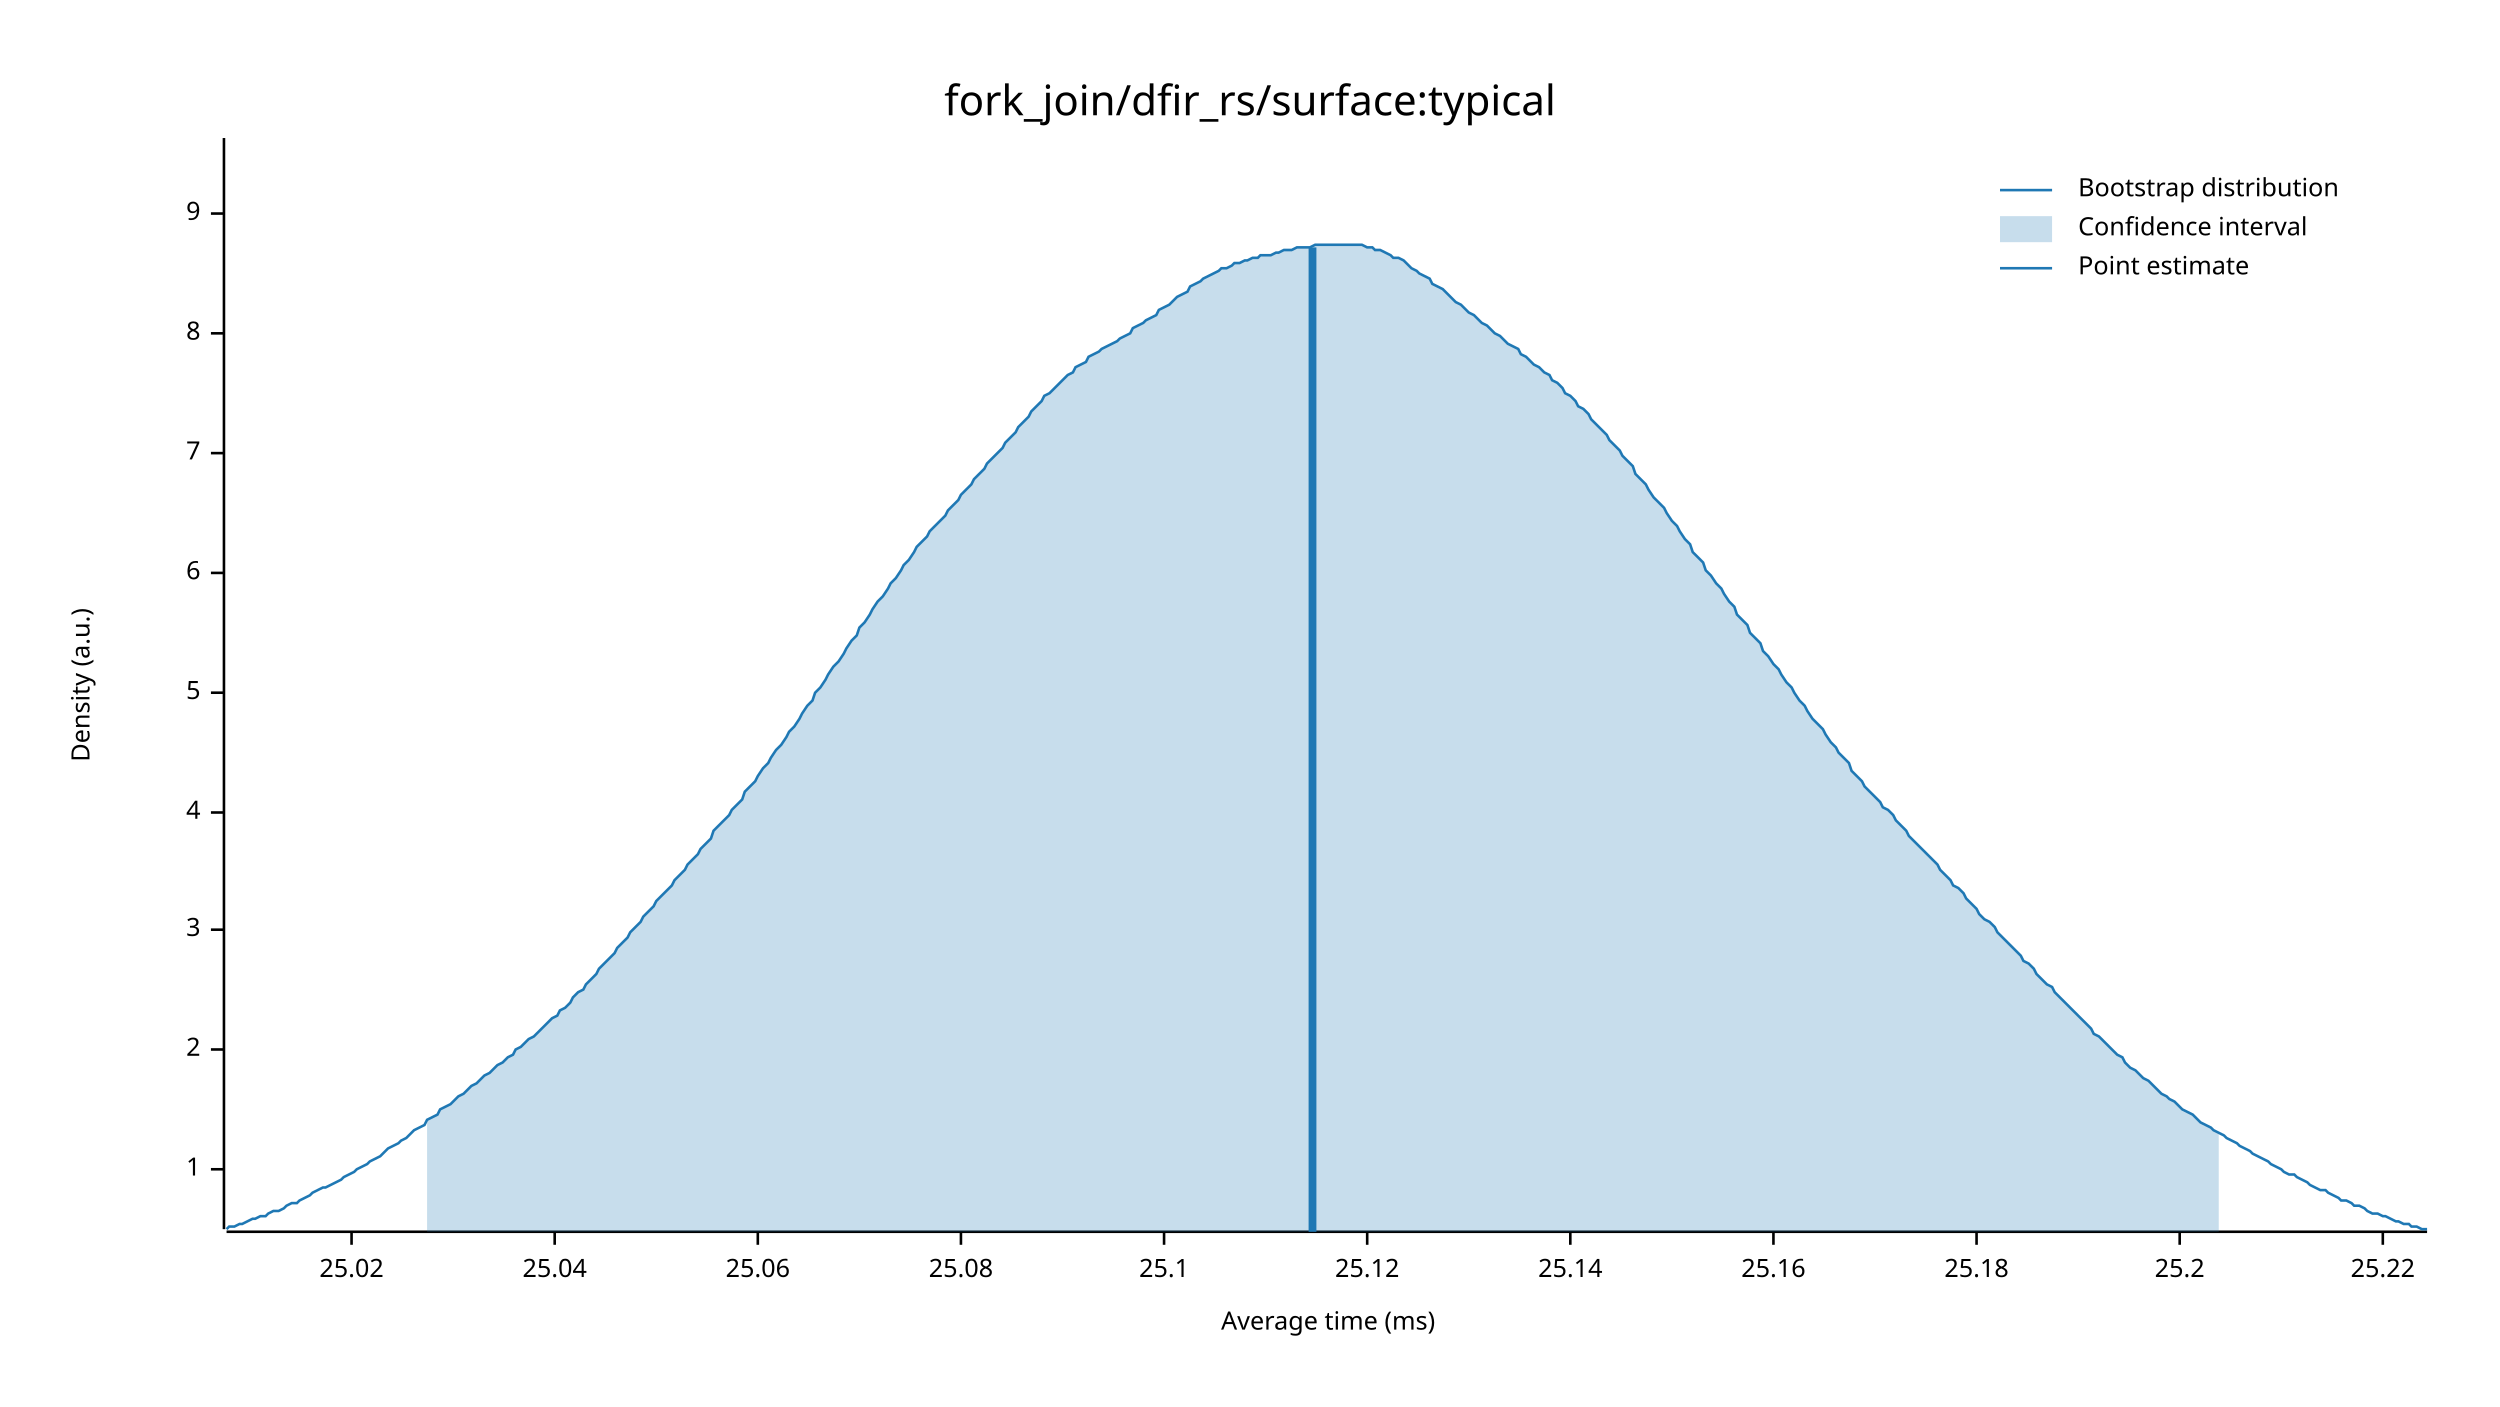
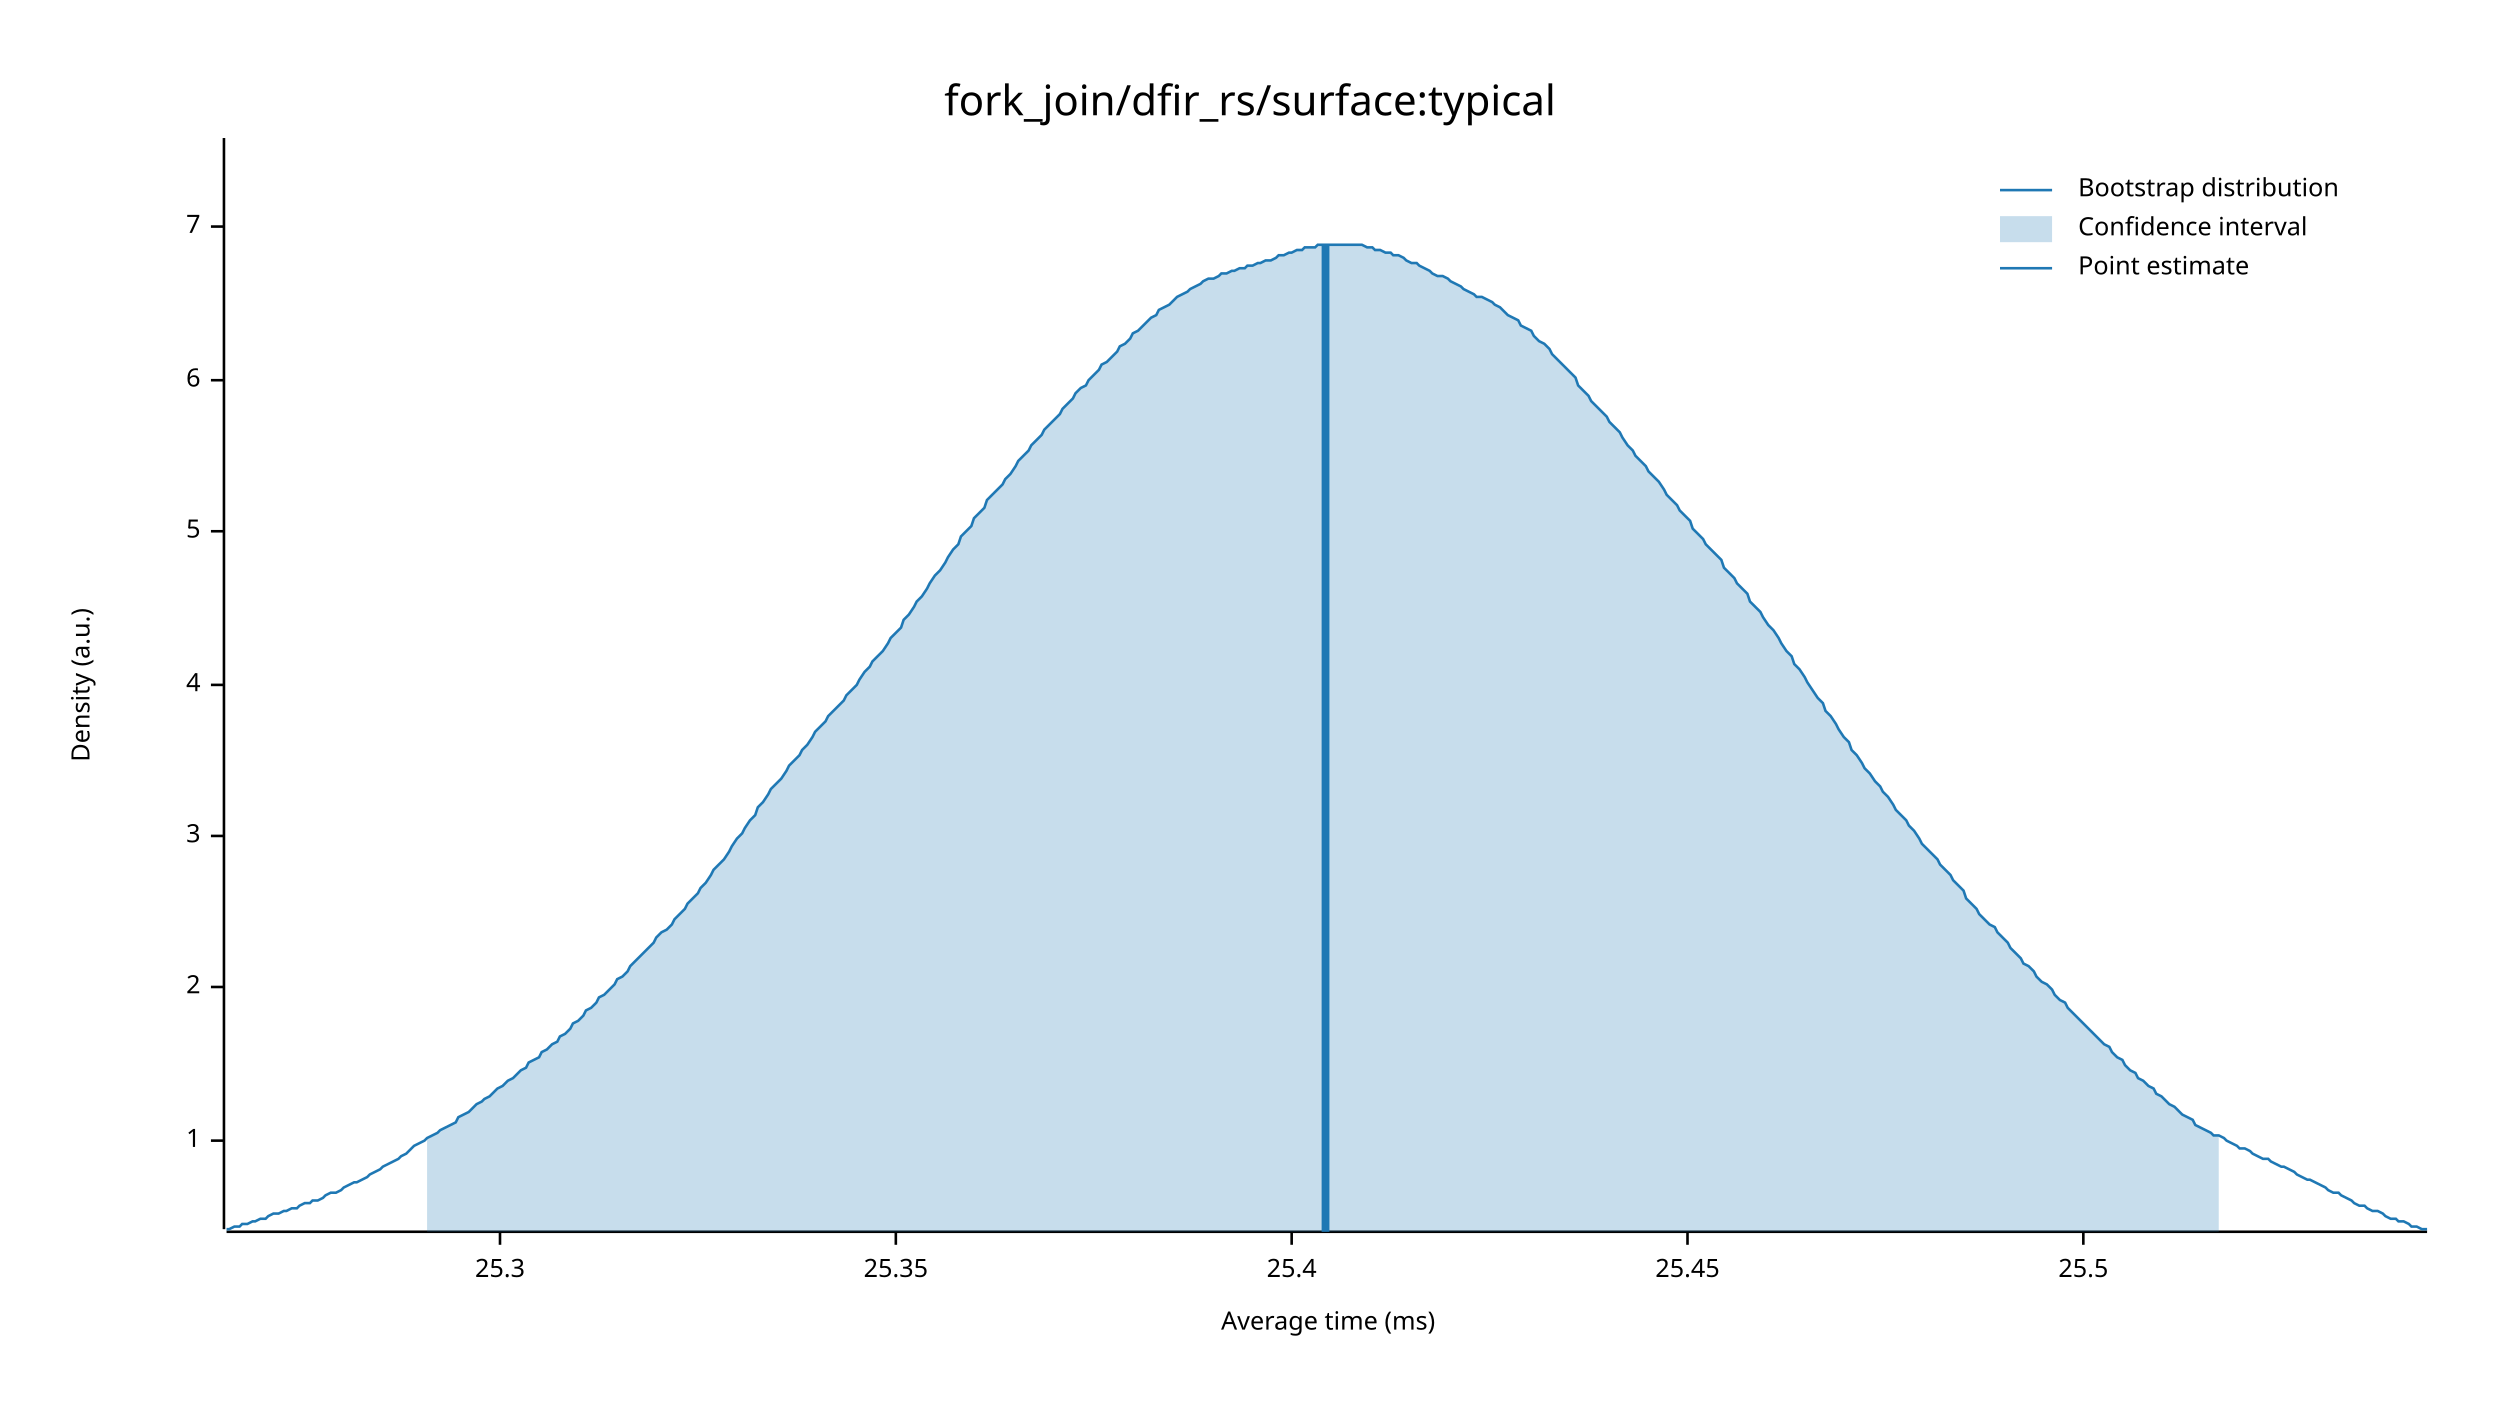
<svg xmlns="http://www.w3.org/2000/svg" width="960" height="540" viewBox="0 0 960 540">
  <text x="480" y="32" dy="0.76em" text-anchor="middle" font-family="sans-serif" font-size="16.129" opacity="1" fill="#000000">
fork_join/dfir_rs/surface:typical
</text>
  <text x="27" y="263" dy="0.76em" text-anchor="middle" font-family="sans-serif" font-size="9.677" opacity="1" fill="#000000" transform="rotate(270, 27, 263)">
Density (a.u.)
</text>
  <text x="510" y="513" dy="-0.5ex" text-anchor="middle" font-family="sans-serif" font-size="9.677" opacity="1" fill="#000000">
Average time (ms)
</text>
  <polyline fill="none" opacity="1" stroke="#000000" stroke-width="1" points="86,53 86,472 " />
-   <text x="77" y="449" dy="0.5ex" text-anchor="end" font-family="sans-serif" font-size="9.677" opacity="1" fill="#000000">
+   <text x="77" y="438" dy="0.5ex" text-anchor="end" font-family="sans-serif" font-size="9.677" opacity="1" fill="#000000">
1
</text>
-   <polyline fill="none" opacity="1" stroke="#000000" stroke-width="1" points="81,449 86,449 " />
-   <text x="77" y="403" dy="0.5ex" text-anchor="end" font-family="sans-serif" font-size="9.677" opacity="1" fill="#000000">
+   <polyline fill="none" opacity="1" stroke="#000000" stroke-width="1" points="81,438 86,438 " />
+   <text x="77" y="379" dy="0.5ex" text-anchor="end" font-family="sans-serif" font-size="9.677" opacity="1" fill="#000000">
2
</text>
-   <polyline fill="none" opacity="1" stroke="#000000" stroke-width="1" points="81,403 86,403 " />
-   <text x="77" y="357" dy="0.5ex" text-anchor="end" font-family="sans-serif" font-size="9.677" opacity="1" fill="#000000">
+   <polyline fill="none" opacity="1" stroke="#000000" stroke-width="1" points="81,379 86,379 " />
+   <text x="77" y="321" dy="0.5ex" text-anchor="end" font-family="sans-serif" font-size="9.677" opacity="1" fill="#000000">
3
</text>
-   <polyline fill="none" opacity="1" stroke="#000000" stroke-width="1" points="81,357 86,357 " />
-   <text x="77" y="312" dy="0.5ex" text-anchor="end" font-family="sans-serif" font-size="9.677" opacity="1" fill="#000000">
+   <polyline fill="none" opacity="1" stroke="#000000" stroke-width="1" points="81,321 86,321 " />
+   <text x="77" y="263" dy="0.5ex" text-anchor="end" font-family="sans-serif" font-size="9.677" opacity="1" fill="#000000">
4
</text>
-   <polyline fill="none" opacity="1" stroke="#000000" stroke-width="1" points="81,312 86,312 " />
-   <text x="77" y="266" dy="0.5ex" text-anchor="end" font-family="sans-serif" font-size="9.677" opacity="1" fill="#000000">
+   <polyline fill="none" opacity="1" stroke="#000000" stroke-width="1" points="81,263 86,263 " />
+   <text x="77" y="204" dy="0.5ex" text-anchor="end" font-family="sans-serif" font-size="9.677" opacity="1" fill="#000000">
5
</text>
-   <polyline fill="none" opacity="1" stroke="#000000" stroke-width="1" points="81,266 86,266 " />
-   <text x="77" y="220" dy="0.5ex" text-anchor="end" font-family="sans-serif" font-size="9.677" opacity="1" fill="#000000">
+   <polyline fill="none" opacity="1" stroke="#000000" stroke-width="1" points="81,204 86,204 " />
+   <text x="77" y="146" dy="0.5ex" text-anchor="end" font-family="sans-serif" font-size="9.677" opacity="1" fill="#000000">
6
</text>
-   <polyline fill="none" opacity="1" stroke="#000000" stroke-width="1" points="81,220 86,220 " />
-   <text x="77" y="174" dy="0.5ex" text-anchor="end" font-family="sans-serif" font-size="9.677" opacity="1" fill="#000000">
+   <polyline fill="none" opacity="1" stroke="#000000" stroke-width="1" points="81,146 86,146 " />
+   <text x="77" y="87" dy="0.5ex" text-anchor="end" font-family="sans-serif" font-size="9.677" opacity="1" fill="#000000">
7
</text>
-   <polyline fill="none" opacity="1" stroke="#000000" stroke-width="1" points="81,174 86,174 " />
-   <text x="77" y="128" dy="0.5ex" text-anchor="end" font-family="sans-serif" font-size="9.677" opacity="1" fill="#000000">
- 8
+   <polyline fill="none" opacity="1" stroke="#000000" stroke-width="1" points="81,87 86,87 " />
+   <polyline fill="none" opacity="1" stroke="#000000" stroke-width="1" points="87,473 932,473 " />
+   <text x="192" y="483" dy="0.76em" text-anchor="middle" font-family="sans-serif" font-size="9.677" opacity="1" fill="#000000">
+ 25.3
</text>
-   <polyline fill="none" opacity="1" stroke="#000000" stroke-width="1" points="81,128 86,128 " />
-   <text x="77" y="82" dy="0.5ex" text-anchor="end" font-family="sans-serif" font-size="9.677" opacity="1" fill="#000000">
- 9
+   <polyline fill="none" opacity="1" stroke="#000000" stroke-width="1" points="192,473 192,478 " />
+   <text x="344" y="483" dy="0.76em" text-anchor="middle" font-family="sans-serif" font-size="9.677" opacity="1" fill="#000000">
+ 25.35
</text>
-   <polyline fill="none" opacity="1" stroke="#000000" stroke-width="1" points="81,82 86,82 " />
-   <polyline fill="none" opacity="1" stroke="#000000" stroke-width="1" points="87,473 932,473 " />
-   <text x="135" y="483" dy="0.76em" text-anchor="middle" font-family="sans-serif" font-size="9.677" opacity="1" fill="#000000">
- 25.02
+   <polyline fill="none" opacity="1" stroke="#000000" stroke-width="1" points="344,473 344,478 " />
+   <text x="496" y="483" dy="0.76em" text-anchor="middle" font-family="sans-serif" font-size="9.677" opacity="1" fill="#000000">
+ 25.4
</text>
-   <polyline fill="none" opacity="1" stroke="#000000" stroke-width="1" points="135,473 135,478 " />
-   <text x="213" y="483" dy="0.76em" text-anchor="middle" font-family="sans-serif" font-size="9.677" opacity="1" fill="#000000">
- 25.04
+   <polyline fill="none" opacity="1" stroke="#000000" stroke-width="1" points="496,473 496,478 " />
+   <text x="648" y="483" dy="0.76em" text-anchor="middle" font-family="sans-serif" font-size="9.677" opacity="1" fill="#000000">
+ 25.45
</text>
-   <polyline fill="none" opacity="1" stroke="#000000" stroke-width="1" points="213,473 213,478 " />
-   <text x="291" y="483" dy="0.76em" text-anchor="middle" font-family="sans-serif" font-size="9.677" opacity="1" fill="#000000">
- 25.06
+   <polyline fill="none" opacity="1" stroke="#000000" stroke-width="1" points="648,473 648,478 " />
+   <text x="800" y="483" dy="0.76em" text-anchor="middle" font-family="sans-serif" font-size="9.677" opacity="1" fill="#000000">
+ 25.5
</text>
-   <polyline fill="none" opacity="1" stroke="#000000" stroke-width="1" points="291,473 291,478 " />
-   <text x="369" y="483" dy="0.76em" text-anchor="middle" font-family="sans-serif" font-size="9.677" opacity="1" fill="#000000">
- 25.08
- </text>
-   <polyline fill="none" opacity="1" stroke="#000000" stroke-width="1" points="369,473 369,478 " />
-   <text x="447" y="483" dy="0.76em" text-anchor="middle" font-family="sans-serif" font-size="9.677" opacity="1" fill="#000000">
- 25.1
- </text>
-   <polyline fill="none" opacity="1" stroke="#000000" stroke-width="1" points="447,473 447,478 " />
-   <text x="525" y="483" dy="0.76em" text-anchor="middle" font-family="sans-serif" font-size="9.677" opacity="1" fill="#000000">
- 25.12
- </text>
-   <polyline fill="none" opacity="1" stroke="#000000" stroke-width="1" points="525,473 525,478 " />
-   <text x="603" y="483" dy="0.76em" text-anchor="middle" font-family="sans-serif" font-size="9.677" opacity="1" fill="#000000">
- 25.14
- </text>
-   <polyline fill="none" opacity="1" stroke="#000000" stroke-width="1" points="603,473 603,478 " />
-   <text x="681" y="483" dy="0.76em" text-anchor="middle" font-family="sans-serif" font-size="9.677" opacity="1" fill="#000000">
- 25.16
- </text>
-   <polyline fill="none" opacity="1" stroke="#000000" stroke-width="1" points="681,473 681,478 " />
-   <text x="759" y="483" dy="0.76em" text-anchor="middle" font-family="sans-serif" font-size="9.677" opacity="1" fill="#000000">
- 25.18
- </text>
-   <polyline fill="none" opacity="1" stroke="#000000" stroke-width="1" points="759,473 759,478 " />
-   <text x="837" y="483" dy="0.76em" text-anchor="middle" font-family="sans-serif" font-size="9.677" opacity="1" fill="#000000">
- 25.2
- </text>
-   <polyline fill="none" opacity="1" stroke="#000000" stroke-width="1" points="837,473 837,478 " />
-   <text x="915" y="483" dy="0.76em" text-anchor="middle" font-family="sans-serif" font-size="9.677" opacity="1" fill="#000000">
- 25.22
- </text>
-   <polyline fill="none" opacity="1" stroke="#000000" stroke-width="1" points="915,473 915,478 " />
-   <polyline fill="none" opacity="1" stroke="#1F78B4" stroke-width="1" points="87,472 88,471 90,471 92,470 93,470 95,469 97,468 98,468 100,467 102,467 103,466 105,465 107,465 109,464 110,463 112,462 114,462 115,461 117,460 119,459 120,458 122,457 124,456 125,456 127,455 129,454 131,453 132,452 134,451 136,450 137,449 139,448 141,447 142,446 144,445 146,444 147,443 149,441 151,440 153,439 154,438 156,437 158,435 159,434 161,433 163,432 164,430 166,429 168,428 169,426 171,425 173,424 175,422 176,421 178,420 180,418 181,417 183,416 185,414 186,413 188,412 190,410 191,409 193,408 195,406 197,405 198,403 200,402 202,400 203,399 205,398 207,396 208,395 210,393 212,391 214,390 215,388 217,387 219,385 220,383 222,381 224,380 225,378 227,376 229,374 230,372 232,370 234,368 236,366 237,364 239,362 241,360 242,358 244,356 246,354 247,352 249,350 251,348 252,346 254,344 256,342 258,340 259,338 261,336 263,334 264,332 266,330 268,328 269,326 271,324 273,322 274,319 276,317 278,315 280,313 281,311 283,309 285,307 286,304 288,302 290,300 291,298 293,295 295,293 296,291 298,288 300,286 302,283 303,281 305,279 307,276 308,274 310,271 312,269 313,266 315,264 317,261 318,259 320,256 322,254 324,251 325,249 327,246 329,244 330,241 332,239 334,236 335,234 337,231 339,229 341,226 342,224 344,222 346,219 347,217 349,215 351,212 352,210 354,208 356,206 357,204 359,202 361,200 363,198 364,196 366,194 368,192 369,190 371,188 373,186 374,184 376,182 378,180 379,178 381,176 383,174 385,172 386,170 388,168 390,166 391,164 393,162 395,160 396,158 398,156 400,154 401,152 403,151 405,149 407,147 408,146 410,144 412,143 413,141 415,140 417,139 418,137 420,136 422,135 423,134 425,133 427,132 429,131 430,130 432,129 434,128 435,126 437,125 439,124 440,123 442,122 444,121 445,119 447,118 449,117 451,115 452,114 454,113 456,112 457,110 459,109 461,108 462,107 464,106 466,105 468,104 469,103 471,103 473,102 474,101 476,101 478,100 479,100 481,99 483,99 484,98 486,98 488,98 490,97 491,97 493,96 495,96 496,96 498,95 500,95 501,95 503,95 505,94 506,94 508,94 510,94 512,94 513,94 515,94 517,94 518,94 520,94 522,94 523,94 525,95 527,95 528,96 530,96 532,97 534,98 535,99 537,99 539,100 540,101 542,103 544,104 545,105 547,106 549,107 550,109 552,110 554,111 556,113 557,114 559,116 561,117 562,118 564,120 566,121 567,122 569,124 571,125 573,127 574,128 576,129 578,131 579,132 581,133 583,134 584,136 586,137 588,139 589,140 591,141 593,143 595,144 596,146 598,147 600,149 601,151 603,152 605,154 606,156 608,157 610,159 611,161 613,163 615,165 617,167 618,169 620,171 622,173 623,175 625,177 627,179 628,182 630,184 632,186 633,188 635,191 637,193 639,195 640,197 642,200 644,202 645,204 647,207 649,209 650,212 652,214 654,216 655,219 657,221 659,224 661,226 662,228 664,231 666,233 667,236 669,238 671,240 672,243 674,245 676,247 677,250 679,252 681,255 683,257 684,259 686,262 688,264 689,266 691,269 693,271 694,273 696,276 698,278 700,280 701,282 703,285 705,287 706,289 708,291 710,293 711,296 713,298 715,300 716,302 718,304 720,306 722,308 723,310 725,311 727,313 728,315 730,317 732,319 733,321 735,323 737,325 738,326 740,328 742,330 744,332 745,334 747,336 749,338 750,340 752,341 754,343 755,345 757,347 759,349 760,351 762,353 764,354 766,356 767,358 769,360 771,362 772,363 774,365 776,367 777,369 779,370 781,372 782,374 784,376 786,378 788,379 789,381 791,383 793,385 794,386 796,388 798,390 799,391 801,393 803,395 804,397 806,398 808,400 810,402 811,403 813,405 815,406 816,408 818,410 820,411 821,412 823,414 825,415 827,417 828,418 830,420 832,421 833,422 835,423 837,425 838,426 840,427 842,428 843,429 845,431 847,432 849,433 850,434 852,435 854,436 855,437 857,438 859,439 860,440 862,441 864,442 865,443 867,444 869,445 871,446 872,447 874,448 876,449 877,450 879,451 881,451 882,452 884,453 886,454 887,455 889,456 891,457 893,457 894,458 896,459 898,460 899,461 901,461 903,462 904,463 906,463 908,464 909,465 911,466 913,466 915,467 916,467 918,468 920,469 921,469 923,470 925,470 926,471 928,471 930,472 932,472 " />
-   <polygon opacity="0.25" fill="#1F78B4" points="164,430 166,429 168,428 169,426 171,425 173,424 175,422 176,421 178,420 180,418 181,417 183,416 185,414 186,413 188,412 190,410 191,409 193,408 195,406 197,405 198,403 200,402 202,400 203,399 205,398 207,396 208,395 210,393 212,391 214,390 215,388 217,387 219,385 220,383 222,381 224,380 225,378 227,376 229,374 230,372 232,370 234,368 236,366 237,364 239,362 241,360 242,358 244,356 246,354 247,352 249,350 251,348 252,346 254,344 256,342 258,340 259,338 261,336 263,334 264,332 266,330 268,328 269,326 271,324 273,322 274,319 276,317 278,315 280,313 281,311 283,309 285,307 286,304 288,302 290,300 291,298 293,295 295,293 296,291 298,288 300,286 302,283 303,281 305,279 307,276 308,274 310,271 312,269 313,266 315,264 317,261 318,259 320,256 322,254 324,251 325,249 327,246 329,244 330,241 332,239 334,236 335,234 337,231 339,229 341,226 342,224 344,222 346,219 347,217 349,215 351,212 352,210 354,208 356,206 357,204 359,202 361,200 363,198 364,196 366,194 368,192 369,190 371,188 373,186 374,184 376,182 378,180 379,178 381,176 383,174 385,172 386,170 388,168 390,166 391,164 393,162 395,160 396,158 398,156 400,154 401,152 403,151 405,149 407,147 408,146 410,144 412,143 413,141 415,140 417,139 418,137 420,136 422,135 423,134 425,133 427,132 429,131 430,130 432,129 434,128 435,126 437,125 439,124 440,123 442,122 444,121 445,119 447,118 449,117 451,115 452,114 454,113 456,112 457,110 459,109 461,108 462,107 464,106 466,105 468,104 469,103 471,103 473,102 474,101 476,101 478,100 479,100 481,99 483,99 484,98 486,98 488,98 490,97 491,97 493,96 495,96 496,96 498,95 500,95 501,95 503,95 505,94 506,94 508,94 510,94 512,94 513,94 515,94 517,94 518,94 520,94 522,94 523,94 525,95 527,95 528,96 530,96 532,97 534,98 535,99 537,99 539,100 540,101 542,103 544,104 545,105 547,106 549,107 550,109 552,110 554,111 556,113 557,114 559,116 561,117 562,118 564,120 566,121 567,122 569,124 571,125 573,127 574,128 576,129 578,131 579,132 581,133 583,134 584,136 586,137 588,139 589,140 591,141 593,143 595,144 596,146 598,147 600,149 601,151 603,152 605,154 606,156 608,157 610,159 611,161 613,163 615,165 617,167 618,169 620,171 622,173 623,175 625,177 627,179 628,182 630,184 632,186 633,188 635,191 637,193 639,195 640,197 642,200 644,202 645,204 647,207 649,209 650,212 652,214 654,216 655,219 657,221 659,224 661,226 662,228 664,231 666,233 667,236 669,238 671,240 672,243 674,245 676,247 677,250 679,252 681,255 683,257 684,259 686,262 688,264 689,266 691,269 693,271 694,273 696,276 698,278 700,280 701,282 703,285 705,287 706,289 708,291 710,293 711,296 713,298 715,300 716,302 718,304 720,306 722,308 723,310 725,311 727,313 728,315 730,317 732,319 733,321 735,323 737,325 738,326 740,328 742,330 744,332 745,334 747,336 749,338 750,340 752,341 754,343 755,345 757,347 759,349 760,351 762,353 764,354 766,356 767,358 769,360 771,362 772,363 774,365 776,367 777,369 779,370 781,372 782,374 784,376 786,378 788,379 789,381 791,383 793,385 794,386 796,388 798,390 799,391 801,393 803,395 804,397 806,398 808,400 810,402 811,403 813,405 815,406 816,408 818,410 820,411 821,412 823,414 825,415 827,417 828,418 830,420 832,421 833,422 835,423 837,425 838,426 840,427 842,428 843,429 845,431 847,432 849,433 850,434 852,435 852,473 164,473 " />
-   <polyline fill="none" opacity="1" stroke="#1F78B4" stroke-width="3" points="504,473 504,95 " />
+   <polyline fill="none" opacity="1" stroke="#000000" stroke-width="1" points="800,473 800,478 " />
+   <polyline fill="none" opacity="1" stroke="#1F78B4" stroke-width="1" points="87,472 88,472 90,471 92,471 93,470 95,470 97,469 98,469 100,468 102,468 103,467 105,466 107,466 109,465 110,465 112,464 114,464 115,463 117,462 119,462 120,461 122,461 124,460 125,459 127,458 129,458 131,457 132,456 134,455 136,454 137,454 139,453 141,452 142,451 144,450 146,449 147,448 149,447 151,446 153,445 154,444 156,443 158,441 159,440 161,439 163,438 164,437 166,436 168,435 169,434 171,433 173,432 175,431 176,429 178,428 180,427 181,426 183,424 185,423 186,422 188,421 190,419 191,418 193,417 195,415 197,414 198,413 200,411 202,410 203,408 205,407 207,406 208,404 210,403 212,401 214,400 215,398 217,397 219,395 220,393 222,392 224,390 225,388 227,387 229,385 230,383 232,382 234,380 236,378 237,376 239,375 241,373 242,371 244,369 246,367 247,366 249,364 251,362 252,360 254,358 256,357 258,355 259,353 261,351 263,349 264,347 266,345 268,343 269,341 271,339 273,336 274,334 276,332 278,330 280,327 281,325 283,322 285,320 286,318 288,315 290,313 291,310 293,308 295,305 296,303 298,301 300,299 302,296 303,294 305,292 307,290 308,288 310,286 312,283 313,281 315,279 317,277 318,275 320,273 322,271 324,269 325,267 327,265 329,263 330,261 332,258 334,256 335,254 337,252 339,250 341,247 342,245 344,243 346,241 347,238 349,236 351,233 352,231 354,229 356,226 357,224 359,221 361,219 363,216 364,214 366,211 368,209 369,206 371,204 373,202 374,199 376,197 378,195 379,192 381,190 383,188 385,186 386,184 388,182 390,179 391,177 393,175 395,173 396,171 398,169 400,167 401,165 403,163 405,161 407,159 408,157 410,155 412,153 413,151 415,149 417,148 418,146 420,144 422,142 423,140 425,139 427,137 429,135 430,133 432,132 434,130 435,128 437,127 439,125 440,124 442,122 444,121 445,119 447,118 449,117 451,115 452,114 454,113 456,112 457,111 459,110 461,109 462,108 464,107 466,107 468,106 469,105 471,105 473,104 474,104 476,103 478,103 479,102 481,102 483,101 484,101 486,100 488,100 490,99 491,98 493,98 495,97 496,97 498,96 500,96 501,95 503,95 505,95 506,94 508,94 510,94 512,94 513,94 515,94 517,94 518,94 520,94 522,94 523,94 525,95 527,95 528,96 530,96 532,97 534,97 535,98 537,98 539,99 540,100 542,101 544,101 545,102 547,103 549,104 550,105 552,106 554,106 556,107 557,108 559,109 561,110 562,111 564,112 566,113 567,114 569,114 571,115 573,116 574,117 576,118 578,120 579,121 581,122 583,123 584,125 586,126 588,127 589,129 591,131 593,132 595,134 596,136 598,138 600,140 601,141 603,143 605,145 606,148 608,150 610,152 611,154 613,156 615,158 617,160 618,162 620,164 622,166 623,168 625,171 627,173 628,175 630,177 632,179 633,181 635,183 637,185 639,188 640,190 642,192 644,194 645,196 647,198 649,200 650,203 652,205 654,207 655,209 657,211 659,213 661,215 662,218 664,220 666,222 667,224 669,226 671,228 672,231 674,233 676,235 677,237 679,240 681,242 683,245 684,247 686,250 688,252 689,255 691,257 693,260 694,262 696,265 698,268 700,270 701,273 703,275 705,278 706,280 708,283 710,285 711,288 713,290 715,293 716,295 718,297 720,300 722,302 723,304 725,306 727,309 728,311 730,313 732,315 733,317 735,319 737,322 738,324 740,326 742,328 744,330 745,332 747,334 749,336 750,338 752,340 754,342 755,345 757,347 759,349 760,351 762,353 764,355 766,356 767,358 769,360 771,362 772,364 774,366 776,368 777,370 779,371 781,373 782,375 784,377 786,378 788,380 789,382 791,384 793,385 794,387 796,389 798,391 799,392 801,394 803,396 804,397 806,399 808,401 810,402 811,404 813,406 815,407 816,409 818,411 820,412 821,414 823,415 825,417 827,418 828,420 830,421 832,423 833,424 835,425 837,427 838,428 840,429 842,430 843,432 845,433 847,434 849,435 850,436 852,436 854,437 855,438 857,439 859,440 860,441 862,441 864,442 865,443 867,444 869,445 871,445 872,446 874,447 876,448 877,448 879,449 881,450 882,451 884,452 886,453 887,453 889,454 891,455 893,456 894,457 896,458 898,458 899,459 901,460 903,461 904,462 906,463 908,463 909,464 911,465 913,465 915,466 916,467 918,468 920,468 921,469 923,469 925,470 926,471 928,471 930,472 932,472 " />
+   <polygon opacity="0.25" fill="#1F78B4" points="164,437 166,436 168,435 169,434 171,433 173,432 175,431 176,429 178,428 180,427 181,426 183,424 185,423 186,422 188,421 190,419 191,418 193,417 195,415 197,414 198,413 200,411 202,410 203,408 205,407 207,406 208,404 210,403 212,401 214,400 215,398 217,397 219,395 220,393 222,392 224,390 225,388 227,387 229,385 230,383 232,382 234,380 236,378 237,376 239,375 241,373 242,371 244,369 246,367 247,366 249,364 251,362 252,360 254,358 256,357 258,355 259,353 261,351 263,349 264,347 266,345 268,343 269,341 271,339 273,336 274,334 276,332 278,330 280,327 281,325 283,322 285,320 286,318 288,315 290,313 291,310 293,308 295,305 296,303 298,301 300,299 302,296 303,294 305,292 307,290 308,288 310,286 312,283 313,281 315,279 317,277 318,275 320,273 322,271 324,269 325,267 327,265 329,263 330,261 332,258 334,256 335,254 337,252 339,250 341,247 342,245 344,243 346,241 347,238 349,236 351,233 352,231 354,229 356,226 357,224 359,221 361,219 363,216 364,214 366,211 368,209 369,206 371,204 373,202 374,199 376,197 378,195 379,192 381,190 383,188 385,186 386,184 388,182 390,179 391,177 393,175 395,173 396,171 398,169 400,167 401,165 403,163 405,161 407,159 408,157 410,155 412,153 413,151 415,149 417,148 418,146 420,144 422,142 423,140 425,139 427,137 429,135 430,133 432,132 434,130 435,128 437,127 439,125 440,124 442,122 444,121 445,119 447,118 449,117 451,115 452,114 454,113 456,112 457,111 459,110 461,109 462,108 464,107 466,107 468,106 469,105 471,105 473,104 474,104 476,103 478,103 479,102 481,102 483,101 484,101 486,100 488,100 490,99 491,98 493,98 495,97 496,97 498,96 500,96 501,95 503,95 505,95 506,94 508,94 510,94 512,94 513,94 515,94 517,94 518,94 520,94 522,94 523,94 525,95 527,95 528,96 530,96 532,97 534,97 535,98 537,98 539,99 540,100 542,101 544,101 545,102 547,103 549,104 550,105 552,106 554,106 556,107 557,108 559,109 561,110 562,111 564,112 566,113 567,114 569,114 571,115 573,116 574,117 576,118 578,120 579,121 581,122 583,123 584,125 586,126 588,127 589,129 591,131 593,132 595,134 596,136 598,138 600,140 601,141 603,143 605,145 606,148 608,150 610,152 611,154 613,156 615,158 617,160 618,162 620,164 622,166 623,168 625,171 627,173 628,175 630,177 632,179 633,181 635,183 637,185 639,188 640,190 642,192 644,194 645,196 647,198 649,200 650,203 652,205 654,207 655,209 657,211 659,213 661,215 662,218 664,220 666,222 667,224 669,226 671,228 672,231 674,233 676,235 677,237 679,240 681,242 683,245 684,247 686,250 688,252 689,255 691,257 693,260 694,262 696,265 698,268 700,270 701,273 703,275 705,278 706,280 708,283 710,285 711,288 713,290 715,293 716,295 718,297 720,300 722,302 723,304 725,306 727,309 728,311 730,313 732,315 733,317 735,319 737,322 738,324 740,326 742,328 744,330 745,332 747,334 749,336 750,338 752,340 754,342 755,345 757,347 759,349 760,351 762,353 764,355 766,356 767,358 769,360 771,362 772,364 774,366 776,368 777,370 779,371 781,373 782,375 784,377 786,378 788,380 789,382 791,384 793,385 794,387 796,389 798,391 799,392 801,394 803,396 804,397 806,399 808,401 810,402 811,404 813,406 815,407 816,409 818,411 820,412 821,414 823,415 825,417 827,418 828,420 830,421 832,423 833,424 835,425 837,427 838,428 840,429 842,430 843,432 845,433 847,434 849,435 850,436 852,436 852,473 164,473 " />
+   <polyline fill="none" opacity="1" stroke="#1F78B4" stroke-width="3" points="509,473 509,94 " />
  <text x="798" y="68" dy="0.76em" text-anchor="start" font-family="sans-serif" font-size="9.677" opacity="1" fill="#000000">
Bootstrap distribution
</text>
  <text x="798" y="83" dy="0.76em" text-anchor="start" font-family="sans-serif" font-size="9.677" opacity="1" fill="#000000">
Confidence interval
</text>
  <text x="798" y="98" dy="0.76em" text-anchor="start" font-family="sans-serif" font-size="9.677" opacity="1" fill="#000000">
Point estimate
</text>
  <polyline fill="none" opacity="1" stroke="#1F78B4" stroke-width="1" points="768,73 788,73 " />
  <rect x="768" y="83" width="20" height="10" opacity="0.25" fill="#1F78B4" stroke="none" />
  <polyline fill="none" opacity="1" stroke="#1F78B4" stroke-width="1" points="768,103 788,103 " />
</svg>
